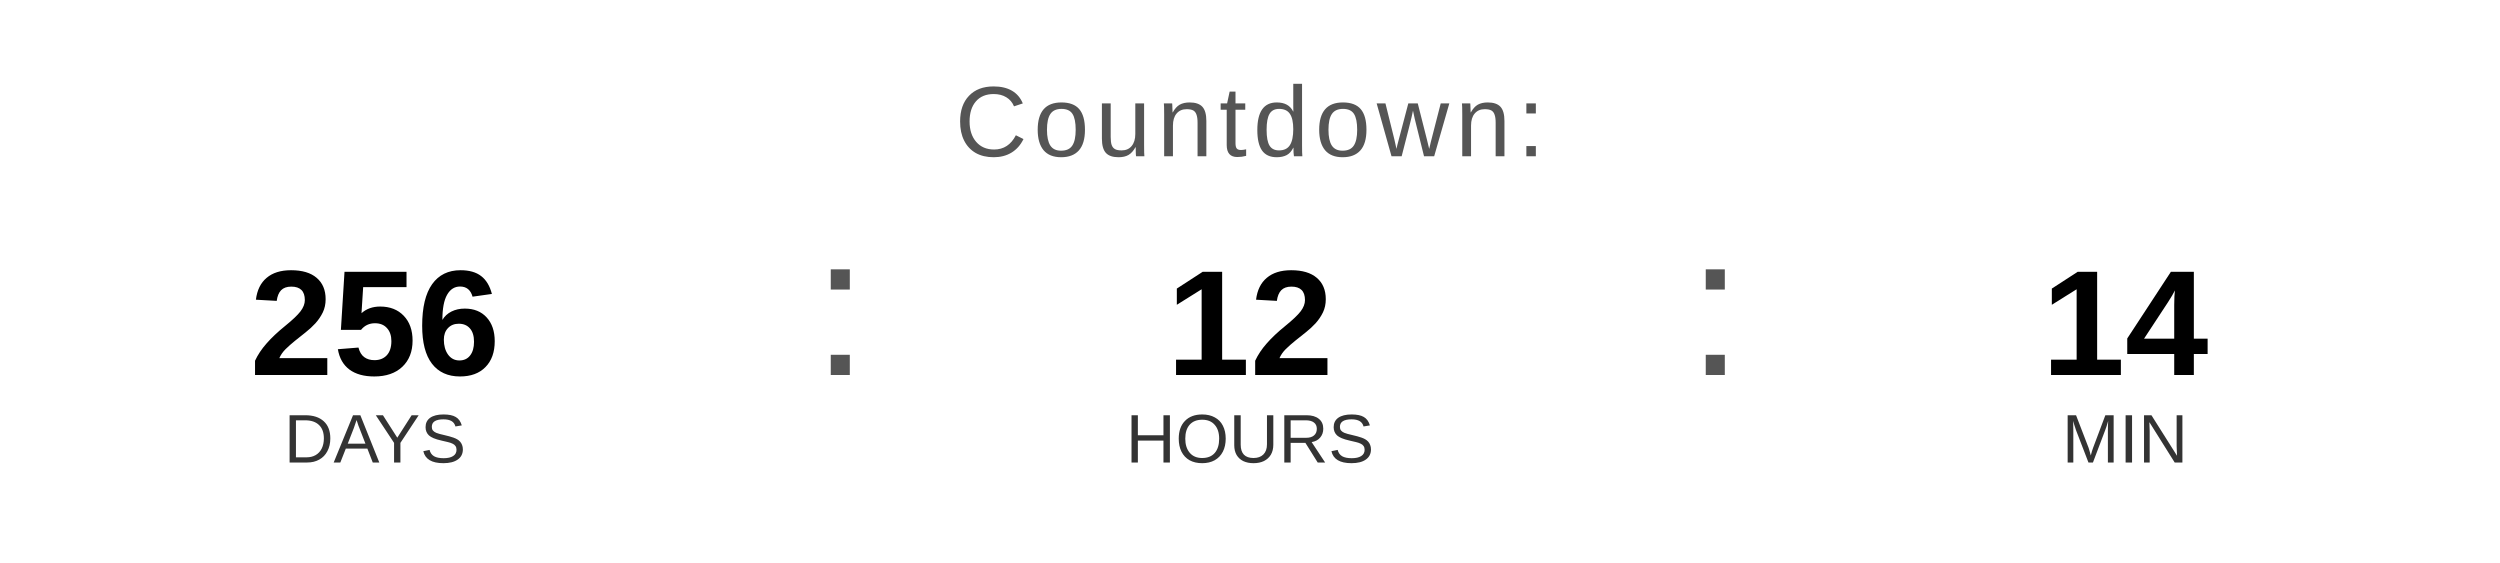
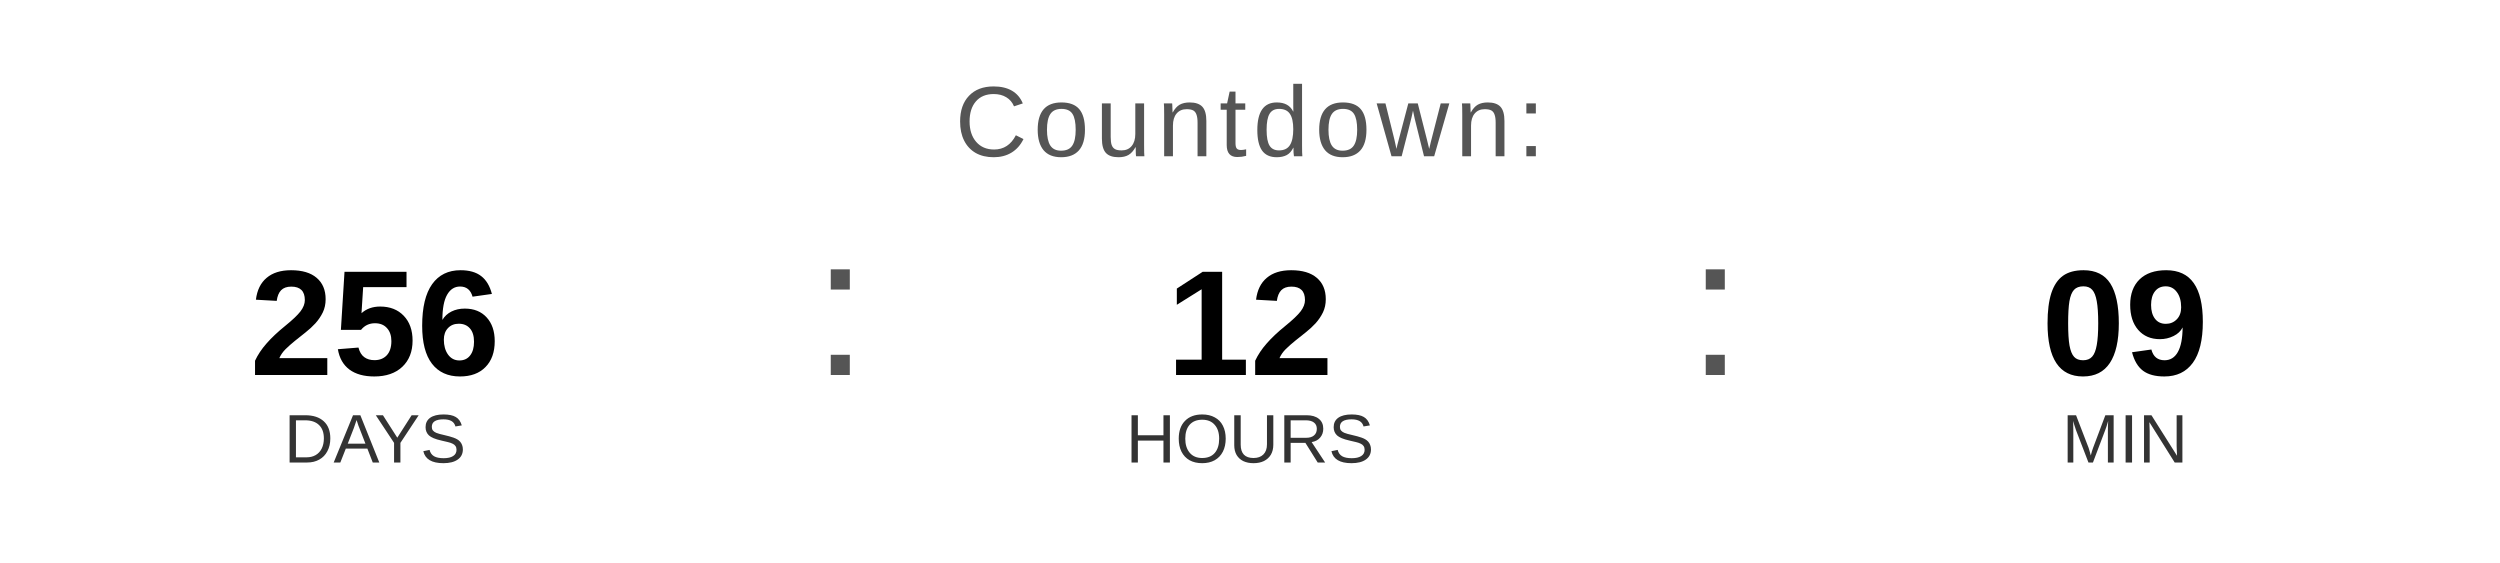
<svg xmlns="http://www.w3.org/2000/svg" width="400" height="90" viewBox="0 0 400 90">
  <text x="200" y="25" font-family="Arial, Helvetica, sans-serif" font-size="16" fill="#555555" text-anchor="middle" letter-spacing="1">
    Countdown:
  </text>
  <text x="60" y="60" font-family="Arial, Helvetica, sans-serif" font-size="24" font-weight="bold" fill="#000000" text-anchor="middle">256</text>
  <text x="60" y="74" font-family="Arial, Helvetica, sans-serif" font-size="11" fill="#333333" text-anchor="middle">DAYS</text>
  <text x="130" y="60" font-family="Arial, sans-serif" font-size="32" fill="#555555">:</text>
  <text x="200" y="60" font-family="Arial, Helvetica, sans-serif" font-size="24" font-weight="bold" fill="#000000" text-anchor="middle">12</text>
  <text x="200" y="74" font-family="Arial, Helvetica, sans-serif" font-size="11" fill="#333333" text-anchor="middle">HOURS</text>
  <text x="270" y="60" font-family="Arial, sans-serif" font-size="32" fill="#555555">:</text>
-   <text x="340" y="60" font-family="Arial, Helvetica, sans-serif" font-size="24" font-weight="bold" fill="#000000" text-anchor="middle">14</text>
+   <text x="340" y="60" font-family="Arial, Helvetica, sans-serif" font-size="24" font-weight="bold" fill="#000000" text-anchor="middle">09</text>
  <text x="340" y="74" font-family="Arial, Helvetica, sans-serif" font-size="11" fill="#333333" text-anchor="middle">MIN</text>
</svg>
